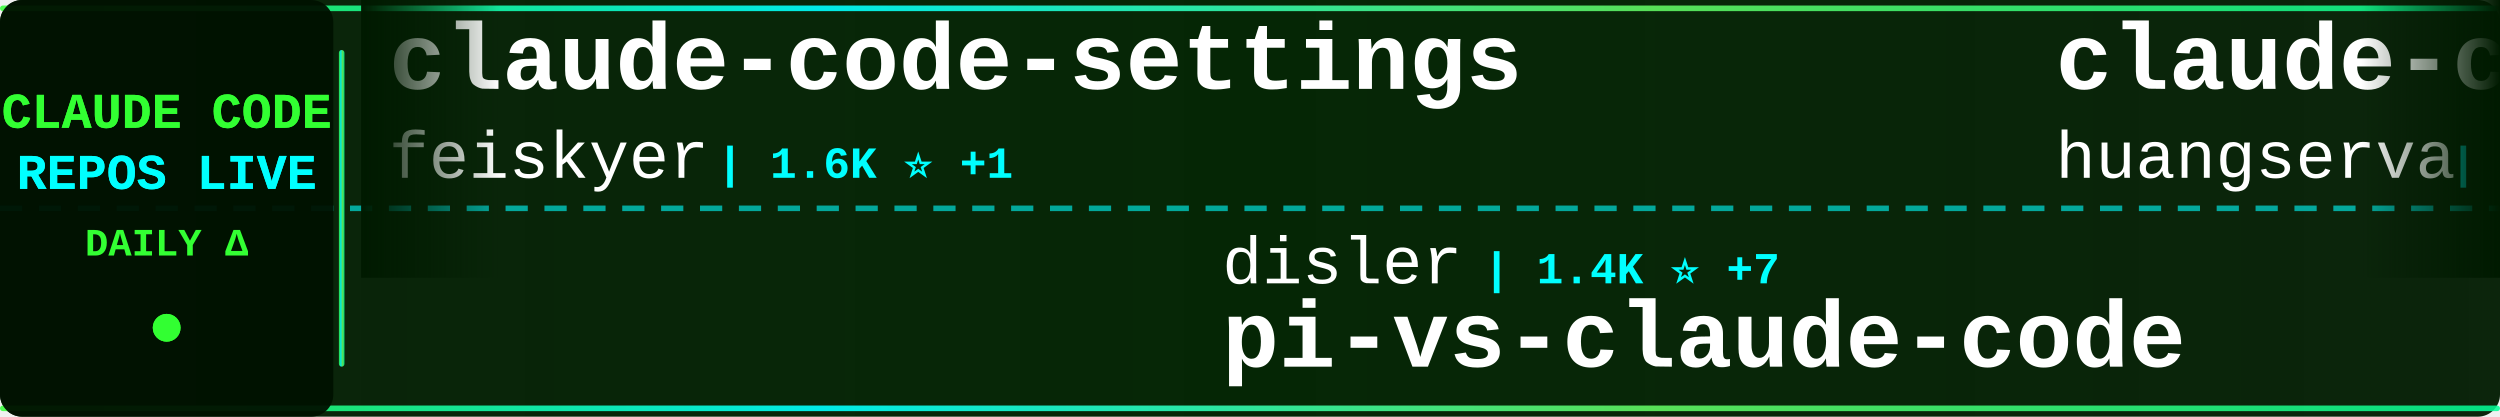
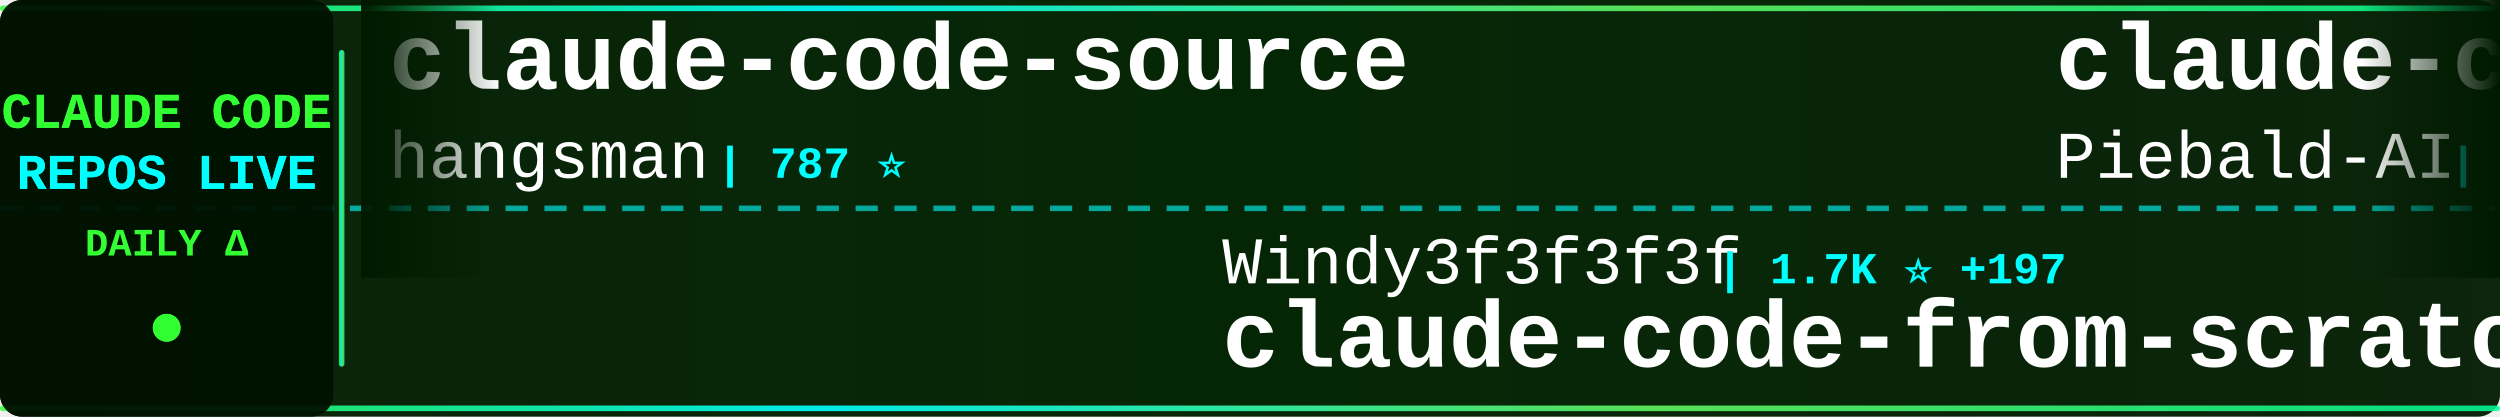
<svg xmlns="http://www.w3.org/2000/svg" width="900" height="150">
  <defs>
    <linearGradient id="tickerBg" x1="0%" y1="0%" x2="100%" y2="0%">
      <stop offset="0%" style="stop-color:#001a00;stop-opacity:0.95" />
      <stop offset="50%" style="stop-color:#002200;stop-opacity:0.98" />
      <stop offset="100%" style="stop-color:#001a00;stop-opacity:0.95" />
    </linearGradient>
    <linearGradient id="borderGrad" x1="0%" y1="0%" x2="100%" y2="0%">
      <stop offset="0%" style="stop-color:#33ff33;stop-opacity:0.85">
        <animate attributeName="stop-opacity" values="0.85;1;0.85" dur="2s" repeatCount="indefinite" />
      </stop>
      <stop offset="33%" style="stop-color:#00ffff;stop-opacity:0.9">
        <animate attributeName="stop-opacity" values="0.9;1;0.9" dur="2.2s" repeatCount="indefinite" />
      </stop>
      <stop offset="66%" style="stop-color:#66ff66;stop-opacity:0.85">
        <animate attributeName="stop-opacity" values="0.85;1;0.85" dur="1.8s" repeatCount="indefinite" />
      </stop>
      <stop offset="100%" style="stop-color:#00ff99;stop-opacity:0.85">
        <animate attributeName="stop-opacity" values="0.85;1;0.85" dur="2s" repeatCount="indefinite" />
      </stop>
    </linearGradient>
    <filter id="textGlow">
      <feGaussianBlur stdDeviation="0.1" result="coloredBlur" />
      <feMerge>
        <feMergeNode in="coloredBlur" />
        <feMergeNode in="SourceGraphic" />
      </feMerge>
    </filter>
    <filter id="metricGlow">
      <feGaussianBlur stdDeviation="0.2" result="coloredBlur" />
      <feMerge>
        <feMergeNode in="coloredBlur" />
        <feMergeNode in="SourceGraphic" />
      </feMerge>
    </filter>
    <linearGradient id="leftFade" x1="0%" y1="0%" x2="100%" y2="0%">
      <stop offset="0%" style="stop-color:#001a00;stop-opacity:1" />
      <stop offset="100%" style="stop-color:#001a00;stop-opacity:0" />
    </linearGradient>
    <linearGradient id="rightFade" x1="0%" y1="0%" x2="100%" y2="0%">
      <stop offset="0%" style="stop-color:#001a00;stop-opacity:0" />
      <stop offset="100%" style="stop-color:#001a00;stop-opacity:1" />
    </linearGradient>
  </defs>
  <rect width="900" height="150" fill="url(#tickerBg)" rx="8" />
  <rect x="0" y="2" width="900" height="2" fill="url(#borderGrad)" rx="1" />
  <rect x="0" y="146" width="900" height="2" fill="url(#borderGrad)" rx="1" />
  <line x1="0" y1="75" x2="900" y2="75" stroke="#00ffff" stroke-width="2" stroke-dasharray="8 6" opacity="0.6" />
  <rect x="0" y="0" width="120" height="150" fill="#001100" opacity="0.95" rx="8" />
  <text x="60" y="46" font-family="'Courier New', monospace" font-size="18" font-weight="bold" fill="#33ff33" text-anchor="middle" filter="url(#textGlow)">
    CLAUDE CODE
  </text>
  <text x="60" y="68" font-family="'Courier New', monospace" font-size="18" font-weight="bold" fill="#00ffff" text-anchor="middle" filter="url(#textGlow)">
    REPOS LIVE
  </text>
  <text x="60" y="92" font-family="'Courier New', monospace" font-size="14" font-weight="bold" fill="#33ff33" text-anchor="middle">
    DAILY Δ
  </text>
  <circle cx="60" cy="118" r="5" fill="#33ff33" filter="url(#metricGlow)">
    <animate attributeName="r" values="4;6;4" dur="1.5s" repeatCount="indefinite" />
    <animate attributeName="opacity" values="0.6;1;0.6" dur="1.5s" repeatCount="indefinite" />
  </circle>
  <rect x="122" y="18" width="2" height="114" fill="url(#borderGrad)" rx="1" />
  <clipPath id="tickerClip">
    <rect x="130" y="0" width="770" height="150" />
  </clipPath>
  <g clip-path="url(#tickerClip)">
    <g id="tickerItems">
      <animateTransform attributeName="transform" attributeType="XML" type="translate" from="0 0" to="-3000 0" dur="54s" repeatCount="indefinite" />
      <g transform="translate(0, 0)">
-         <text x="140" y="32" font-family="'Courier New', monospace" font-size="34" font-weight="bold" fill="#ffffff">claude-code-settings</text>
-         <text x="140" y="64" font-family="'Courier New', monospace" font-size="24" font-weight="normal" fill="#ffffff" opacity="1.0">feiskyer</text>
-         <text x="258" y="64" font-family="'Courier New', monospace" font-size="16" font-weight="bold" fill="#00ffff"> | 1.6K ⭐ +1</text>
+         <text x="140" y="32" font-family="'Courier New', monospace" font-size="34" font-weight="bold" fill="#ffffff">claude-code-source</text>
+         <text x="140" y="64" font-family="'Courier New', monospace" font-size="24" font-weight="normal" fill="#ffffff" opacity="1.0">hangsman</text>
+         <text x="258" y="64" font-family="'Courier New', monospace" font-size="16" font-weight="bold" fill="#00ffff"> | 787 ⭐</text>
      </g>
      <g transform="translate(300, 0)">
-         <text x="140" y="102" font-family="'Courier New', monospace" font-size="24" font-weight="normal" fill="#ffffff" opacity="1.0">disler</text>
-         <text x="234" y="102" font-family="'Courier New', monospace" font-size="16" font-weight="bold" fill="#00ffff"> | 1.4K ⭐ +7</text>
-         <text x="140" y="132" font-family="'Courier New', monospace" font-size="34" font-weight="bold" fill="#ffffff">pi-vs-claude-code</text>
+         <text x="140" y="102" font-family="'Courier New', monospace" font-size="24" font-weight="normal" fill="#ffffff" opacity="1.0">Windy3f3f3f3f</text>
+         <text x="318" y="102" font-family="'Courier New', monospace" font-size="16" font-weight="bold" fill="#00ffff"> | 1.7K ⭐ +197</text>
+         <text x="140" y="132" font-family="'Courier New', monospace" font-size="34" font-weight="bold" fill="#ffffff">claude-code-from-scratch</text>
      </g>
      <g transform="translate(600, 0)">
-         <text x="140" y="32" font-family="'Courier New', monospace" font-size="34" font-weight="bold" fill="#ffffff">claude-code-cli</text>
-         <text x="140" y="64" font-family="'Courier New', monospace" font-size="24" font-weight="normal" fill="#ffffff" opacity="1.0">huangserva</text>
-         <text x="282" y="64" font-family="'Courier New', monospace" font-size="16" font-weight="bold" fill="#00ffff"> | 612 ⭐ +1</text>
+         <text x="140" y="32" font-family="'Courier New', monospace" font-size="34" font-weight="bold" fill="#ffffff">claude-code-system-promp...</text>
+         <text x="140" y="64" font-family="'Courier New', monospace" font-size="24" font-weight="normal" fill="#ffffff" opacity="1.0">Piebald-AI</text>
+         <text x="282" y="64" font-family="'Courier New', monospace" font-size="16" font-weight="bold" fill="#00ffff"> | 11.5K ⭐ +28</text>
      </g>
      <g transform="translate(900, 0)">
-         <text x="140" y="102" font-family="'Courier New', monospace" font-size="24" font-weight="normal" fill="#ffffff" opacity="1.0">JrCx7scC</text>
-         <text x="258" y="102" font-family="'Courier New', monospace" font-size="16" font-weight="bold" fill="#00ffff"> | 371 ⭐</text>
-         <text x="140" y="132" font-family="'Courier New', monospace" font-size="34" font-weight="bold" fill="#ffffff">claude-code-source</text>
+         <text x="140" y="102" font-family="'Courier New', monospace" font-size="24" font-weight="normal" fill="#ffffff" opacity="1.0">diet103</text>
+         <text x="246" y="102" font-family="'Courier New', monospace" font-size="16" font-weight="bold" fill="#00ffff"> | 9.7K ⭐ +4</text>
+         <text x="140" y="132" font-family="'Courier New', monospace" font-size="34" font-weight="bold" fill="#ffffff">claude-code-infrastructu...</text>
      </g>
      <g transform="translate(1200, 0)">
-         <text x="140" y="32" font-family="'Courier New', monospace" font-size="34" font-weight="bold" fill="#ffffff">claude-code-sourcemap</text>
-         <text x="140" y="64" font-family="'Courier New', monospace" font-size="24" font-weight="normal" fill="#ffffff" opacity="1.0">Hyper66666</text>
-         <text x="282" y="64" font-family="'Courier New', monospace" font-size="16" font-weight="bold" fill="#00ffff"> | 216 ⭐</text>
+         <text x="140" y="32" font-family="'Courier New', monospace" font-size="34" font-weight="bold" fill="#ffffff">Claude-code</text>
+         <text x="140" y="64" font-family="'Courier New', monospace" font-size="24" font-weight="normal" fill="#ffffff" opacity="1.0">fazxes</text>
+         <text x="234" y="64" font-family="'Courier New', monospace" font-size="16" font-weight="bold" fill="#00ffff"> | 222 ⭐</text>
      </g>
      <g transform="translate(1500, 0)">
-         <text x="140" y="102" font-family="'Courier New', monospace" font-size="24" font-weight="normal" fill="#ffffff" opacity="1.0">oboard</text>
-         <text x="234" y="102" font-family="'Courier New', monospace" font-size="16" font-weight="bold" fill="#00ffff"> | 3.2K ⭐ +1</text>
-         <text x="140" y="132" font-family="'Courier New', monospace" font-size="34" font-weight="bold" fill="#ffffff">claude-code-rev</text>
-       </g>
-       <g transform="translate(1800, 0)">
-         <text x="140" y="32" font-family="'Courier New', monospace" font-size="34" font-weight="bold" fill="#ffffff">claude-code-hub</text>
-         <text x="140" y="64" font-family="'Courier New', monospace" font-size="24" font-weight="normal" fill="#ffffff" opacity="1.0">ding113</text>
-         <text x="246" y="64" font-family="'Courier New', monospace" font-size="16" font-weight="bold" fill="#00ffff"> | 3.2K ⭐ +6</text>
-       </g>
-       <g transform="translate(2100, 0)">
        <text x="140" y="102" font-family="'Courier New', monospace" font-size="24" font-weight="normal" fill="#ffffff" opacity="1.0">zstmfhy</text>
        <text x="246" y="102" font-family="'Courier New', monospace" font-size="16" font-weight="bold" fill="#00ffff"> | 190 ⭐</text>
        <text x="140" y="132" font-family="'Courier New', monospace" font-size="34" font-weight="bold" fill="#ffffff">Claude-code</text>
      </g>
+       <g transform="translate(1800, 0)">
+         <text x="140" y="32" font-family="'Courier New', monospace" font-size="34" font-weight="bold" fill="#ffffff">claude-code-spec-workflo...</text>
+         <text x="140" y="64" font-family="'Courier New', monospace" font-size="24" font-weight="normal" fill="#ffffff" opacity="1.0">Pimzino</text>
+         <text x="246" y="64" font-family="'Courier New', monospace" font-size="16" font-weight="bold" fill="#00ffff"> | 3.8K ⭐ +2</text>
+       </g>
+       <g transform="translate(2100, 0)">
+         <text x="140" y="102" font-family="'Courier New', monospace" font-size="24" font-weight="normal" fill="#ffffff" opacity="1.0">multica-ai</text>
+         <text x="282" y="102" font-family="'Courier New', monospace" font-size="16" font-weight="bold" fill="#00ffff"> | 184.8K ⭐ +608</text>
+         <text x="140" y="132" font-family="'Courier New', monospace" font-size="34" font-weight="bold" fill="#ffffff">andrej-karpathy-skills</text>
+       </g>
      <g transform="translate(2400, 0)">
-         <text x="140" y="32" font-family="'Courier New', monospace" font-size="34" font-weight="bold" fill="#ffffff">oh-my-claudecode</text>
-         <text x="140" y="64" font-family="'Courier New', monospace" font-size="24" font-weight="normal" fill="#ffffff" opacity="1.0">Yeachan-Heo</text>
-         <text x="294" y="64" font-family="'Courier New', monospace" font-size="16" font-weight="bold" fill="#00ffff"> | 37.2K ⭐ +53</text>
+         <text x="140" y="32" font-family="'Courier New', monospace" font-size="34" font-weight="bold" fill="#ffffff">Claude-Code-Game-Studios</text>
+         <text x="140" y="64" font-family="'Courier New', monospace" font-size="24" font-weight="normal" fill="#ffffff" opacity="1.0">Donchitos</text>
+         <text x="270" y="64" font-family="'Courier New', monospace" font-size="16" font-weight="bold" fill="#00ffff"> | 22.5K ⭐ +43</text>
      </g>
      <g transform="translate(2700, 0)">
-         <text x="140" y="102" font-family="'Courier New', monospace" font-size="24" font-weight="normal" fill="#ffffff" opacity="1.0">zebbern</text>
-         <text x="246" y="102" font-family="'Courier New', monospace" font-size="16" font-weight="bold" fill="#00ffff"> | 4.3K ⭐ +3</text>
-         <text x="140" y="132" font-family="'Courier New', monospace" font-size="34" font-weight="bold" fill="#ffffff">claude-code-guide</text>
+         <text x="140" y="102" font-family="'Courier New', monospace" font-size="24" font-weight="normal" fill="#ffffff" opacity="1.0">Windy3f3f3f3f</text>
+         <text x="318" y="102" font-family="'Courier New', monospace" font-size="16" font-weight="bold" fill="#00ffff"> | 2.8K ⭐ +56</text>
+         <text x="140" y="132" font-family="'Courier New', monospace" font-size="34" font-weight="bold" fill="#ffffff">how-claude-code-works</text>
      </g>
      <g transform="translate(3000, 0)">
-         <text x="140" y="32" font-family="'Courier New', monospace" font-size="34" font-weight="bold" fill="#ffffff">claude-code-settings</text>
-         <text x="140" y="64" font-family="'Courier New', monospace" font-size="24" font-weight="normal" fill="#ffffff" opacity="1.0">feiskyer</text>
-         <text x="258" y="64" font-family="'Courier New', monospace" font-size="16" font-weight="bold" fill="#00ffff"> | 1.6K ⭐ +1</text>
+         <text x="140" y="32" font-family="'Courier New', monospace" font-size="34" font-weight="bold" fill="#ffffff">claude-code-source</text>
+         <text x="140" y="64" font-family="'Courier New', monospace" font-size="24" font-weight="normal" fill="#ffffff" opacity="1.0">hangsman</text>
+         <text x="258" y="64" font-family="'Courier New', monospace" font-size="16" font-weight="bold" fill="#00ffff"> | 787 ⭐</text>
      </g>
      <g transform="translate(3300, 0)">
-         <text x="140" y="102" font-family="'Courier New', monospace" font-size="24" font-weight="normal" fill="#ffffff" opacity="1.0">disler</text>
-         <text x="234" y="102" font-family="'Courier New', monospace" font-size="16" font-weight="bold" fill="#00ffff"> | 1.4K ⭐ +7</text>
-         <text x="140" y="132" font-family="'Courier New', monospace" font-size="34" font-weight="bold" fill="#ffffff">pi-vs-claude-code</text>
+         <text x="140" y="102" font-family="'Courier New', monospace" font-size="24" font-weight="normal" fill="#ffffff" opacity="1.0">Windy3f3f3f3f</text>
+         <text x="318" y="102" font-family="'Courier New', monospace" font-size="16" font-weight="bold" fill="#00ffff"> | 1.7K ⭐ +197</text>
+         <text x="140" y="132" font-family="'Courier New', monospace" font-size="34" font-weight="bold" fill="#ffffff">claude-code-from-scratch</text>
      </g>
      <g transform="translate(3600, 0)">
-         <text x="140" y="32" font-family="'Courier New', monospace" font-size="34" font-weight="bold" fill="#ffffff">claude-code-cli</text>
-         <text x="140" y="64" font-family="'Courier New', monospace" font-size="24" font-weight="normal" fill="#ffffff" opacity="1.0">huangserva</text>
-         <text x="282" y="64" font-family="'Courier New', monospace" font-size="16" font-weight="bold" fill="#00ffff"> | 612 ⭐ +1</text>
+         <text x="140" y="32" font-family="'Courier New', monospace" font-size="34" font-weight="bold" fill="#ffffff">claude-code-system-promp...</text>
+         <text x="140" y="64" font-family="'Courier New', monospace" font-size="24" font-weight="normal" fill="#ffffff" opacity="1.0">Piebald-AI</text>
+         <text x="282" y="64" font-family="'Courier New', monospace" font-size="16" font-weight="bold" fill="#00ffff"> | 11.5K ⭐ +28</text>
      </g>
      <g transform="translate(3900, 0)">
-         <text x="140" y="102" font-family="'Courier New', monospace" font-size="24" font-weight="normal" fill="#ffffff" opacity="1.0">JrCx7scC</text>
-         <text x="258" y="102" font-family="'Courier New', monospace" font-size="16" font-weight="bold" fill="#00ffff"> | 371 ⭐</text>
-         <text x="140" y="132" font-family="'Courier New', monospace" font-size="34" font-weight="bold" fill="#ffffff">claude-code-source</text>
+         <text x="140" y="102" font-family="'Courier New', monospace" font-size="24" font-weight="normal" fill="#ffffff" opacity="1.0">diet103</text>
+         <text x="246" y="102" font-family="'Courier New', monospace" font-size="16" font-weight="bold" fill="#00ffff"> | 9.7K ⭐ +4</text>
+         <text x="140" y="132" font-family="'Courier New', monospace" font-size="34" font-weight="bold" fill="#ffffff">claude-code-infrastructu...</text>
      </g>
    </g>
  </g>
  <rect x="130" y="0" width="50" height="100" fill="url(#leftFade)" />
  <rect x="850" y="0" width="50" height="100" fill="url(#rightFade)" />
</svg>
